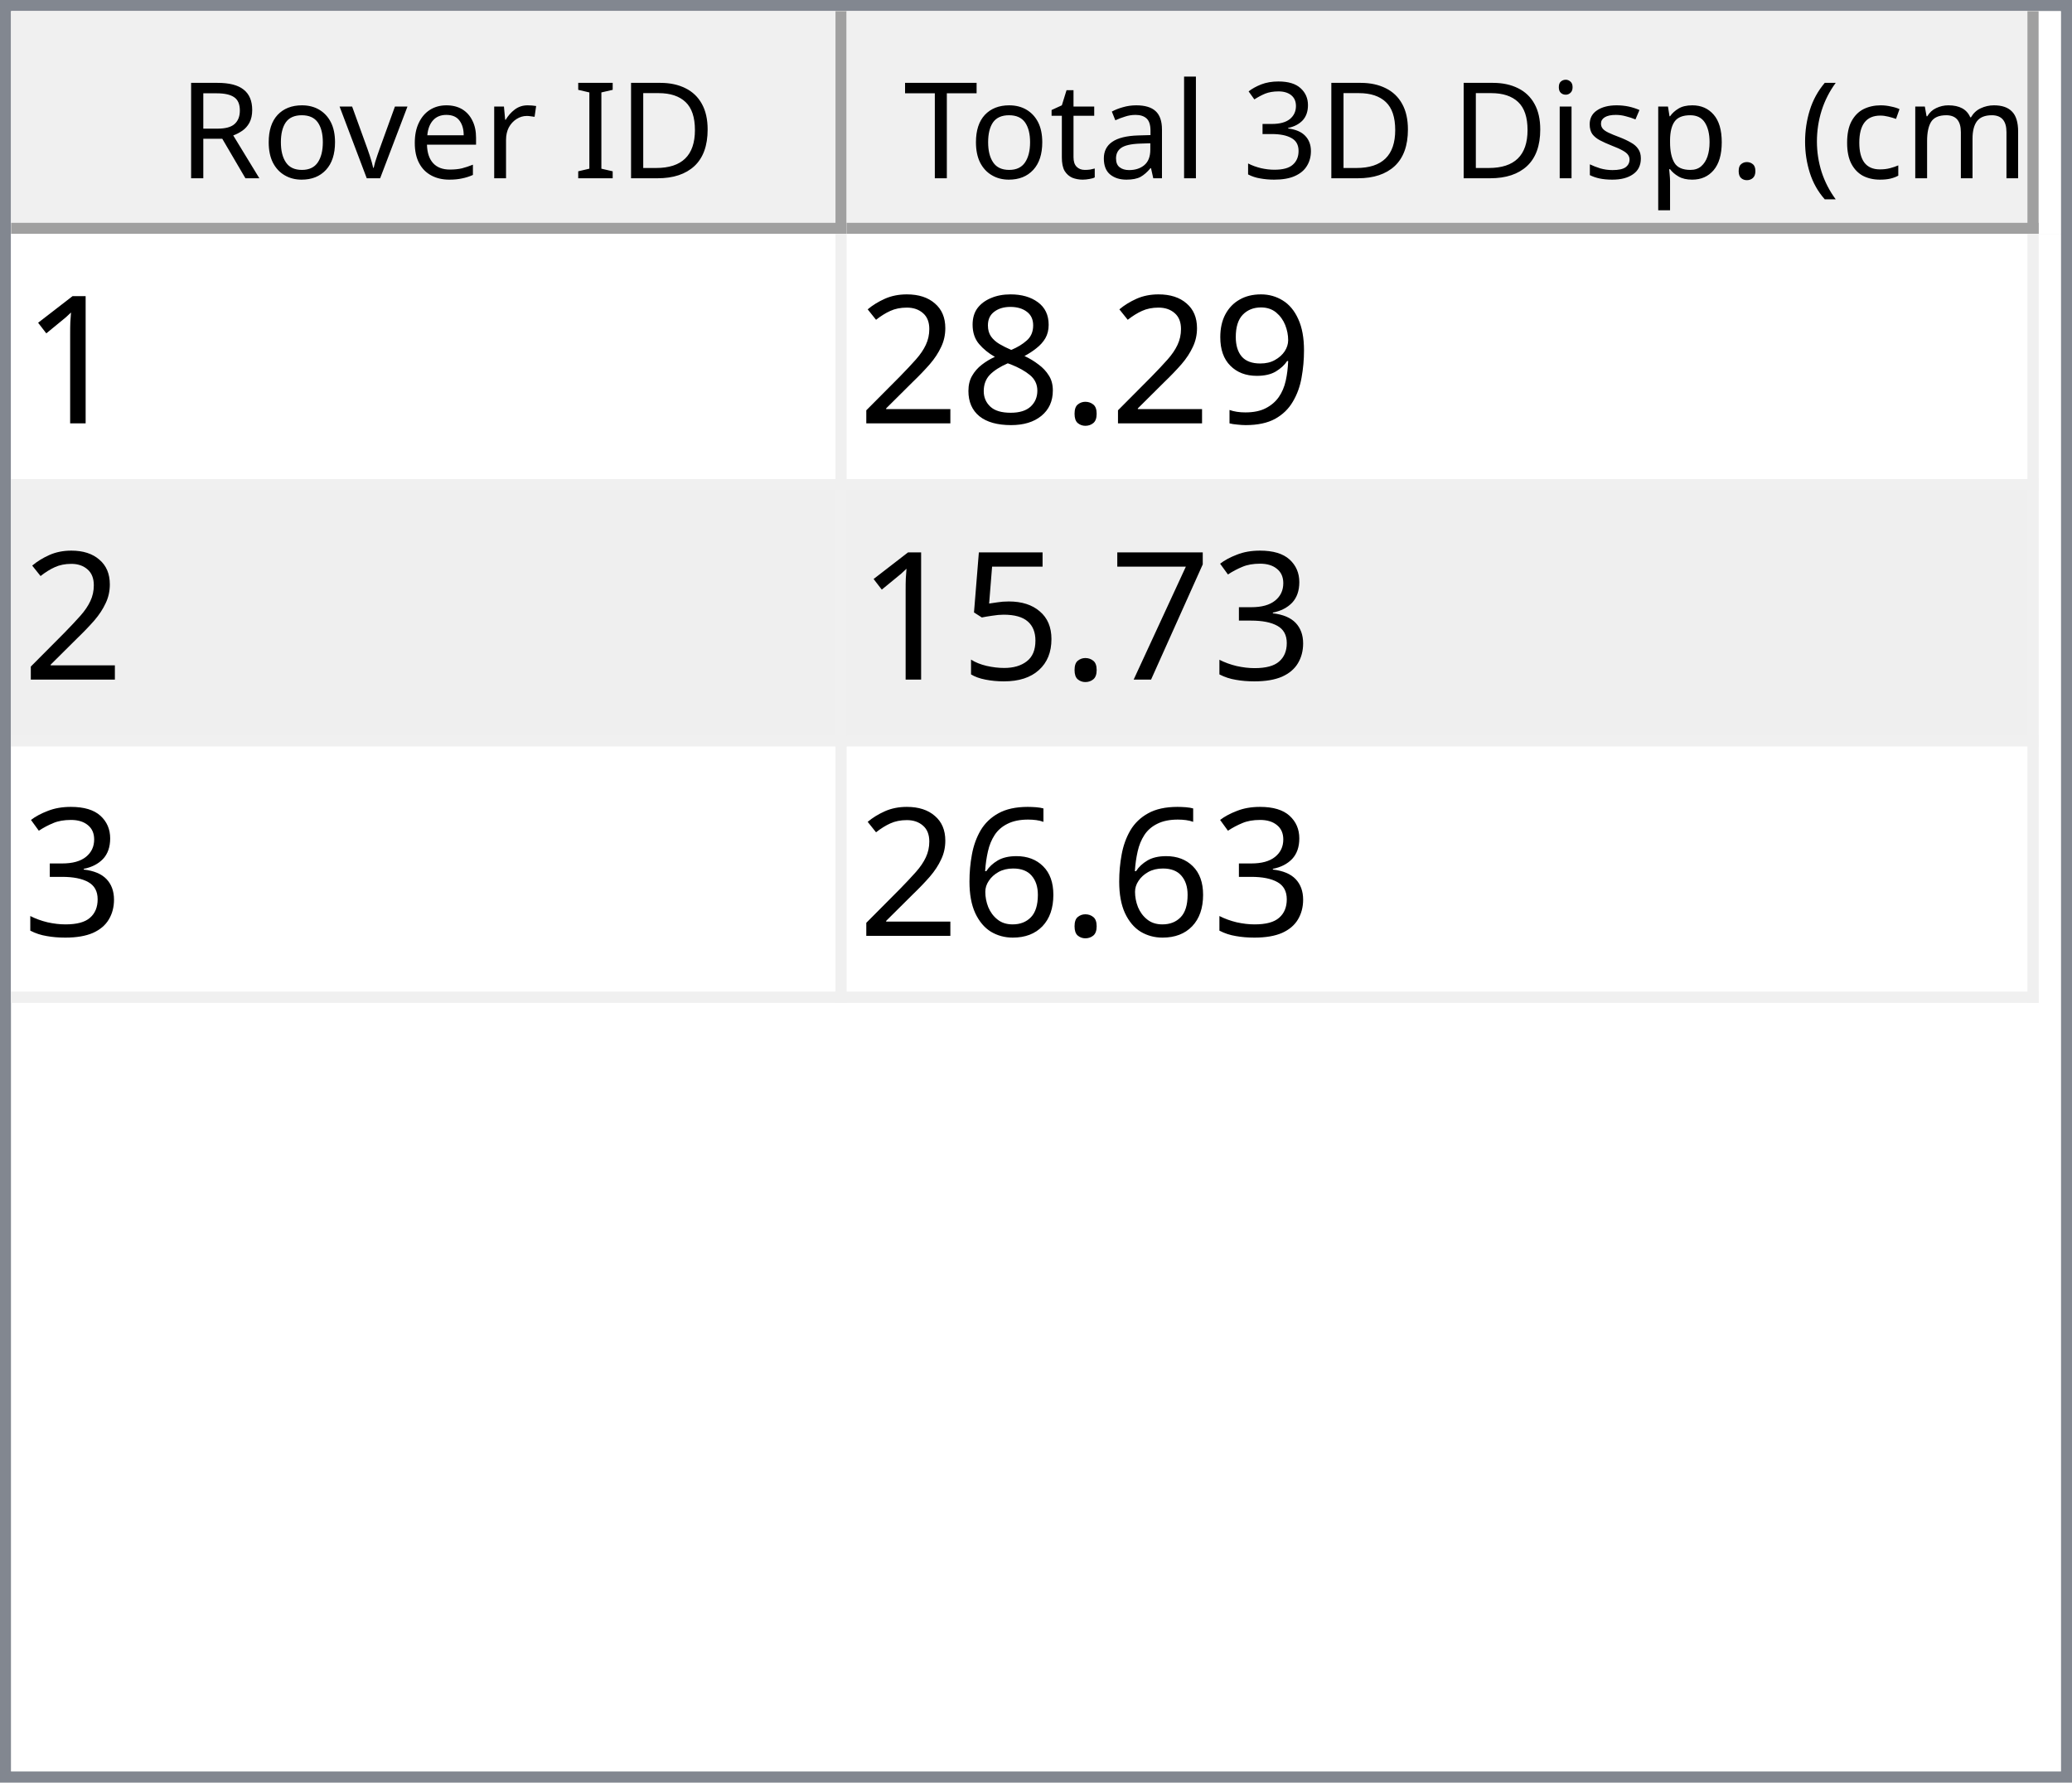
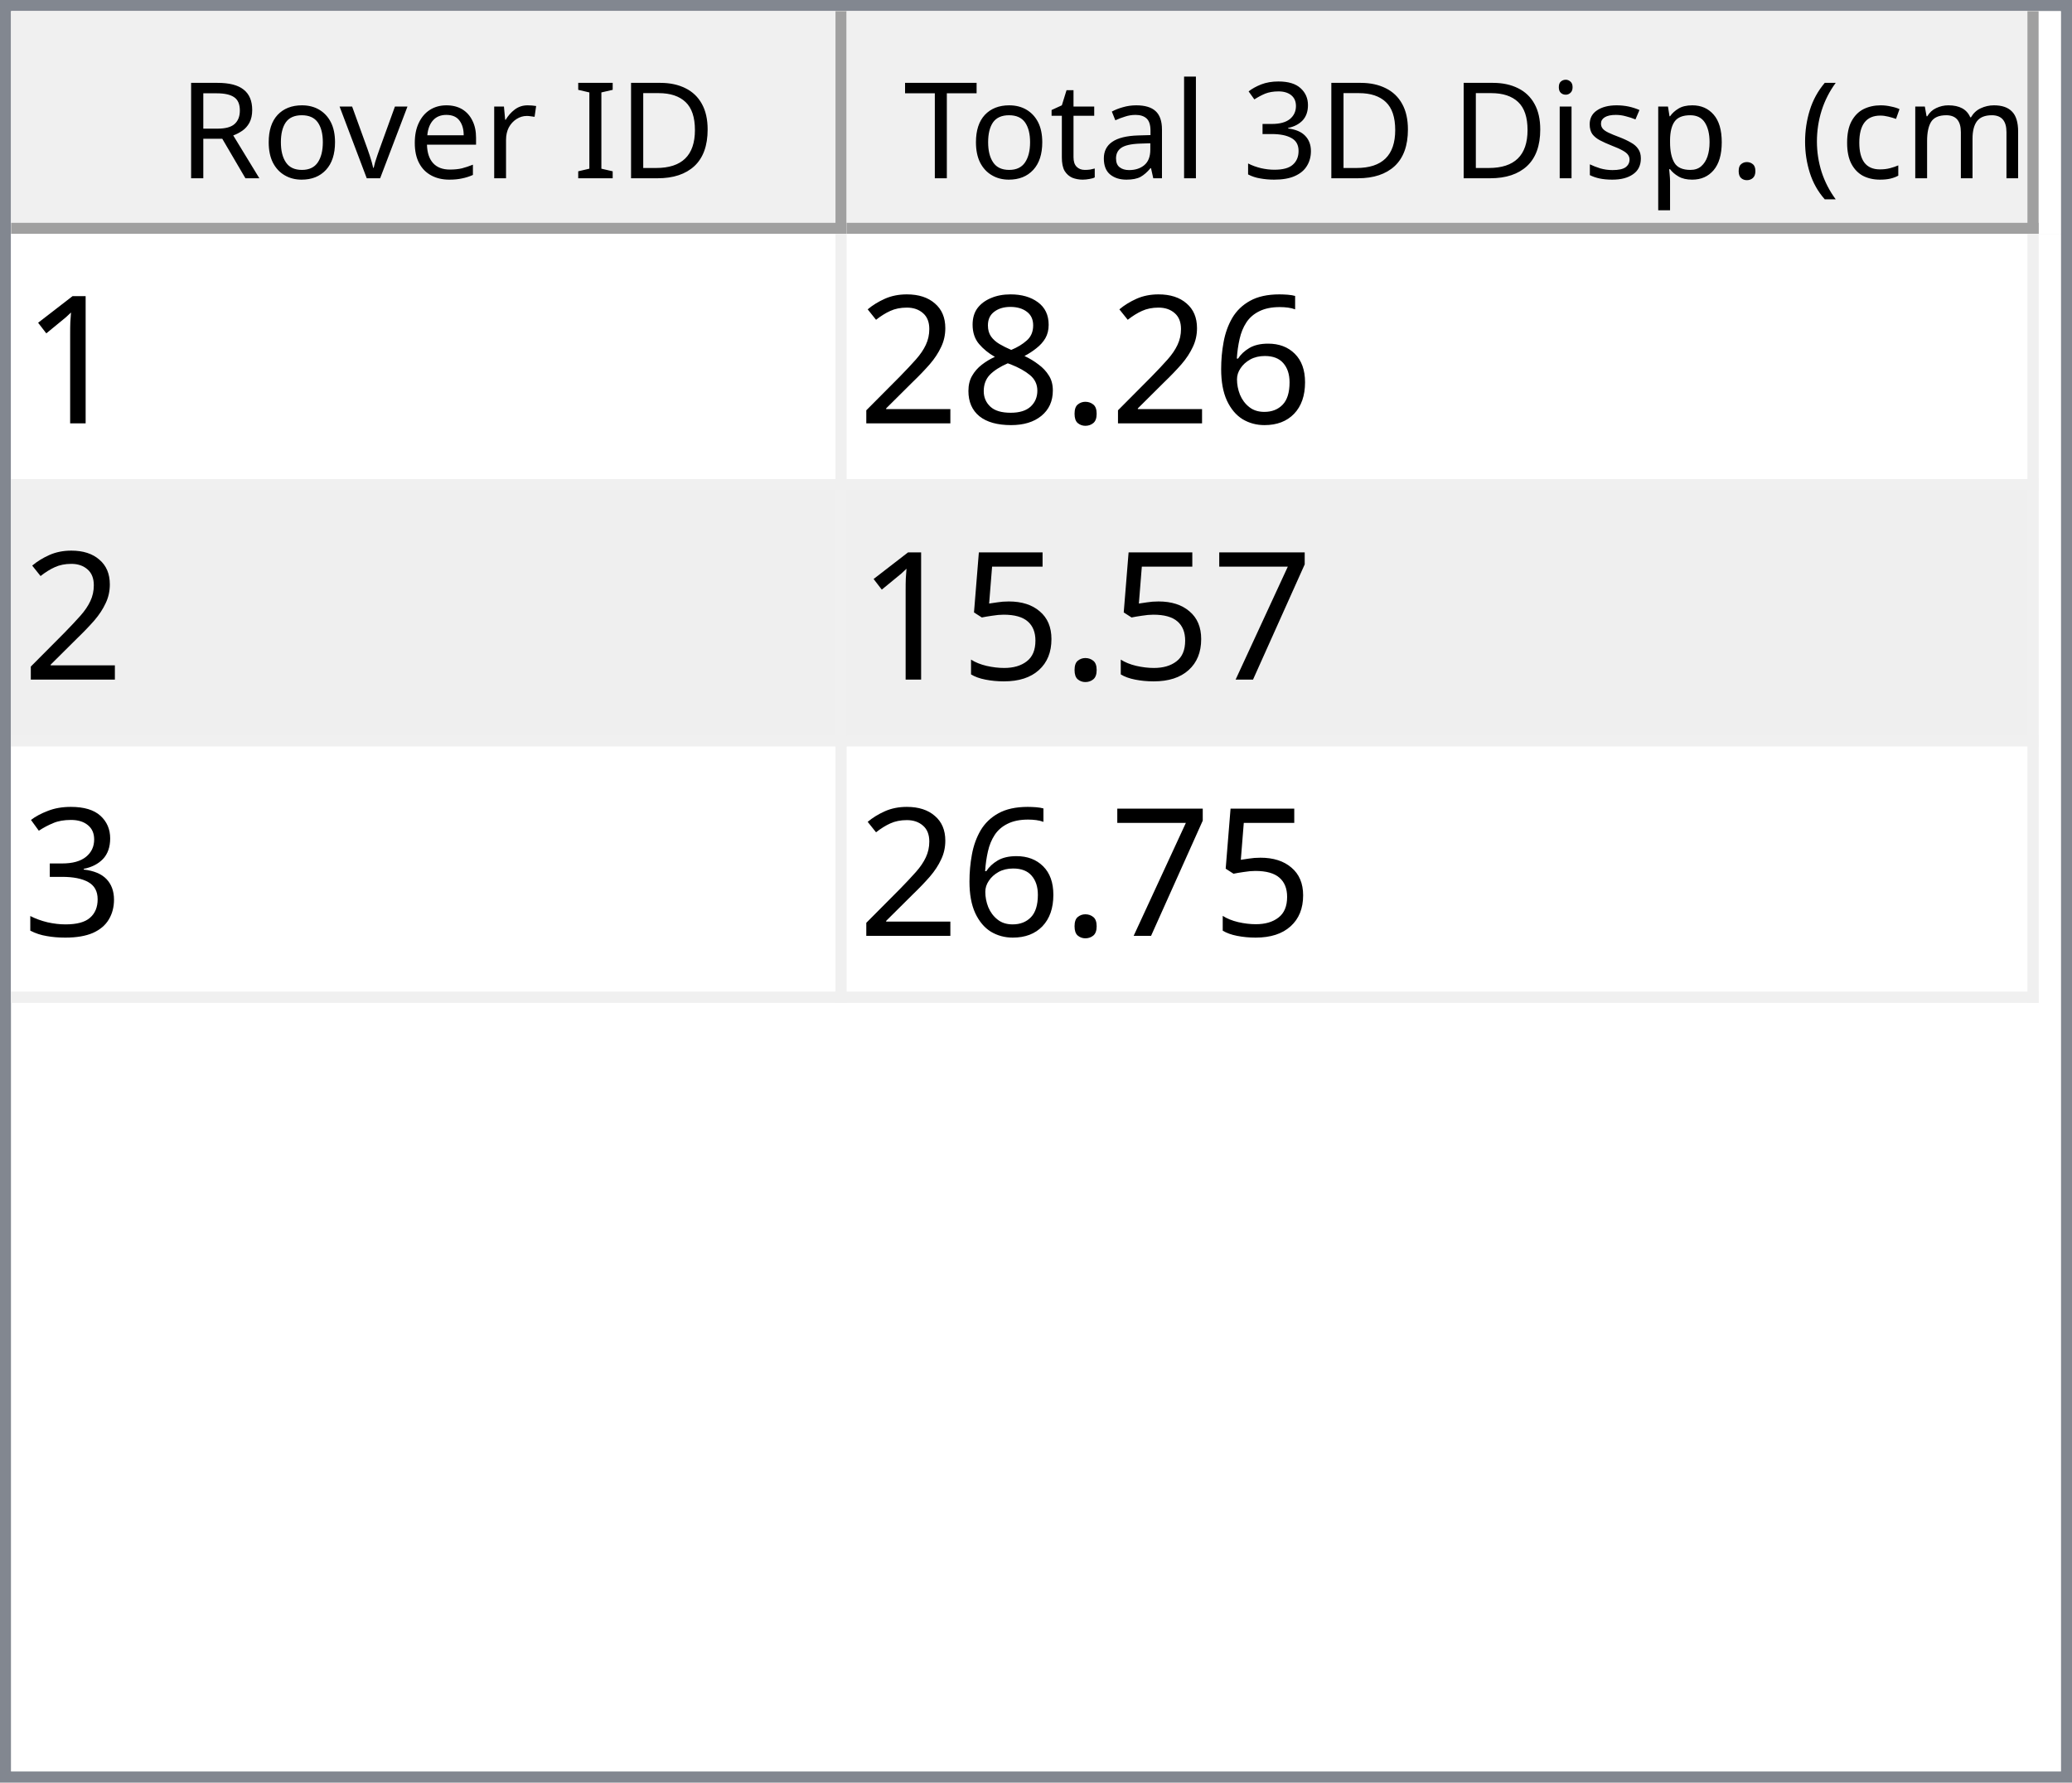
<svg xmlns="http://www.w3.org/2000/svg" style="fill-opacity:1; color-rendering:auto; color-interpolation:auto; text-rendering:auto; stroke:black; stroke-linecap:square; stroke-miterlimit:10; shape-rendering:auto; stroke-opacity:1; fill:black; stroke-dasharray:none; font-weight:normal; stroke-width:1; font-family:'Dialog'; font-style:normal; stroke-linejoin:miter; font-size:12px; stroke-dashoffset:0; image-rendering:auto;" width="186" height="160">
  <defs id="genericDefs" />
  <g>
    <defs id="defs1">
      <clipPath clipPathUnits="userSpaceOnUse" id="clipPath1">
        <path d="M0 0 L186 0 L186 160 L0 160 L0 0 Z" />
      </clipPath>
      <clipPath clipPathUnits="userSpaceOnUse" id="clipPath2">
        <path d="M0 0 L0 160 L186 160 L186 0 Z" />
      </clipPath>
      <clipPath clipPathUnits="userSpaceOnUse" id="clipPath3">
        <path d="M0 0 L0 20 L184 20 L184 0 Z" />
      </clipPath>
      <clipPath clipPathUnits="userSpaceOnUse" id="clipPath4">
        <path d="M0 0 L0 20 L75 20 L75 0 Z" />
      </clipPath>
      <clipPath clipPathUnits="userSpaceOnUse" id="clipPath5">
        <path d="M1 1 L1 19 L74 19 L74 1 Z" />
      </clipPath>
      <clipPath clipPathUnits="userSpaceOnUse" id="clipPath6">
        <path d="M0 0 L0 18 L73 18 L73 0 Z" />
      </clipPath>
      <clipPath clipPathUnits="userSpaceOnUse" id="clipPath7">
        <path d="M-0.5 -0.5 L-0.5 19.5 L74.5 19.5 L74.5 -0.5 Z" />
      </clipPath>
      <clipPath clipPathUnits="userSpaceOnUse" id="clipPath8">
        <path d="M0 0 L0 20 L107 20 L107 0 Z" />
      </clipPath>
      <clipPath clipPathUnits="userSpaceOnUse" id="clipPath9">
        <path d="M1 1 L1 19 L106 19 L106 1 Z" />
      </clipPath>
      <clipPath clipPathUnits="userSpaceOnUse" id="clipPath10">
        <path d="M0 0 L0 18 L105 18 L105 0 Z" />
      </clipPath>
      <clipPath clipPathUnits="userSpaceOnUse" id="clipPath11">
        <path d="M-0.5 -0.5 L-0.5 19.5 L106.5 19.5 L106.5 -0.5 Z" />
      </clipPath>
      <clipPath clipPathUnits="userSpaceOnUse" id="clipPath12">
        <path d="M0 0 L0 138 L184 138 L184 0 Z" />
      </clipPath>
      <clipPath clipPathUnits="userSpaceOnUse" id="clipPath13">
        <path d="M0 0 L0 69 L182 69 L182 0 Z" />
      </clipPath>
      <clipPath clipPathUnits="userSpaceOnUse" id="clipPath14">
        <path d="M-0.5 -0.5 L-0.5 68.5 L181.5 68.5 L181.5 -0.5 Z" />
      </clipPath>
      <clipPath clipPathUnits="userSpaceOnUse" id="clipPath15">
        <path d="M0 0 L0 22 L74 22 L74 0 Z" />
      </clipPath>
      <clipPath clipPathUnits="userSpaceOnUse" id="clipPath16">
        <path d="M0 0 L0 22 L106 22 L106 0 Z" />
      </clipPath>
      <font horiz-adv-x="64.551" id="font1">
        <font-face ascent="107.91" descent="25.098" units-per-em="100" style="font-style:normal; font-family:Segoe UI; font-weight:normal;" />
        <missing-glyph horiz-adv-x="64.551" d="M8.109 0 L8.109 68.266 L56.453 68.266 L56.453 0 L8.109 0 ZM15.328 7.234 L49.219 7.234 L49.219 61.031 L15.328 61.031 L15.328 7.234 Z" />
        <glyph unicode="D" horiz-adv-x="70.117" d="M9.188 0 L9.188 70.016 L28.516 70.016 Q65.531 70.016 65.531 35.891 Q65.531 19.672 55.25 9.836 Q44.969 0 27.734 0 L9.188 0 ZM17.391 62.594 L17.391 7.422 L27.828 7.422 Q41.609 7.422 49.273 14.797 Q56.938 22.172 56.938 35.688 Q56.938 62.594 28.328 62.594 L17.391 62.594 Z" />
        <glyph unicode="I" horiz-adv-x="26.611" d="M17.391 0 L9.188 0 L9.188 70.016 L17.391 70.016 L17.391 0 Z" />
        <glyph unicode=" " horiz-adv-x="27.393" d="" />
        <glyph unicode="r" horiz-adv-x="34.766" d="M34.188 41.891 Q32.078 43.5 28.125 43.5 Q23 43.5 19.555 38.672 Q16.109 33.844 16.109 25.484 L16.109 0 L8.109 0 L8.109 50 L16.109 50 L16.109 39.703 L16.312 39.703 Q18.016 44.969 21.531 47.922 Q25.047 50.875 29.391 50.875 Q32.516 50.875 34.188 50.203 L34.188 41.891 Z" />
        <glyph unicode="e" horiz-adv-x="52.295" d="M48.297 23 L12.984 23 Q13.188 14.656 17.484 10.109 Q21.781 5.562 29.297 5.562 Q37.75 5.562 44.828 11.141 L44.828 3.609 Q38.234 -1.172 27.391 -1.172 Q16.797 -1.172 10.742 5.641 Q4.688 12.453 4.688 24.812 Q4.688 36.469 11.305 43.82 Q17.922 51.172 27.734 51.172 Q37.547 51.172 42.922 44.828 Q48.297 38.484 48.297 27.203 L48.297 23 ZM40.094 29.781 Q40.047 36.719 36.75 40.578 Q33.453 44.438 27.594 44.438 Q21.922 44.438 17.969 40.383 Q14.016 36.328 13.094 29.781 L40.094 29.781 Z" />
        <glyph unicode="v" horiz-adv-x="47.9" d="M47.406 50 L27.484 0 L19.625 0 L0.688 50 L9.469 50 L22.172 13.672 Q23.578 9.672 23.922 6.688 L24.125 6.688 Q24.609 10.453 25.688 13.484 L38.969 50 L47.406 50 Z" />
        <glyph unicode="o" horiz-adv-x="58.594" d="M29 -1.172 Q17.922 -1.172 11.305 5.836 Q4.688 12.844 4.688 24.422 Q4.688 37.016 11.57 44.094 Q18.453 51.172 30.172 51.172 Q41.359 51.172 47.633 44.289 Q53.906 37.406 53.906 25.203 Q53.906 13.234 47.141 6.031 Q40.375 -1.172 29 -1.172 ZM29.594 44.438 Q21.875 44.438 17.383 39.188 Q12.891 33.938 12.891 24.703 Q12.891 15.828 17.43 10.695 Q21.969 5.562 29.594 5.562 Q37.359 5.562 41.531 10.594 Q45.703 15.625 45.703 24.906 Q45.703 34.281 41.531 39.359 Q37.359 44.438 29.594 44.438 Z" />
        <glyph unicode="R" horiz-adv-x="59.814" d="M59.375 0 L49.609 0 L37.891 19.625 Q36.281 22.359 34.766 24.289 Q33.25 26.219 31.664 27.438 Q30.078 28.656 28.25 29.219 Q26.422 29.781 24.125 29.781 L17.391 29.781 L17.391 0 L9.188 0 L9.188 70.016 L30.078 70.016 Q34.672 70.016 38.555 68.867 Q42.438 67.719 45.289 65.375 Q48.141 63.031 49.758 59.547 Q51.375 56.062 51.375 51.375 Q51.375 47.703 50.273 44.656 Q49.172 41.609 47.148 39.211 Q45.125 36.812 42.266 35.133 Q39.406 33.453 35.844 32.516 L35.844 32.328 Q37.594 31.547 38.891 30.547 Q40.188 29.547 41.359 28.18 Q42.531 26.812 43.68 25.078 Q44.828 23.344 46.234 21.047 L59.375 0 ZM17.391 62.594 L17.391 37.203 L28.516 37.203 Q31.594 37.203 34.203 38.133 Q36.812 39.062 38.719 40.797 Q40.625 42.531 41.703 45.047 Q42.781 47.562 42.781 50.688 Q42.781 56.297 39.141 59.445 Q35.5 62.594 28.609 62.594 L17.391 62.594 Z" />
        <glyph unicode=")" horiz-adv-x="30.176" d="M8.297 -15.922 L1.172 -15.922 Q16.406 2.344 16.406 26.812 Q16.406 51.469 1.078 70.016 L8.297 70.016 Q23.531 52.156 23.531 26.703 Q23.531 1.375 8.297 -15.922 Z" />
        <glyph unicode="m" horiz-adv-x="86.133" d="M79.109 0 L71.094 0 L71.094 28.719 Q71.094 37.016 68.531 40.727 Q65.969 44.438 59.906 44.438 Q54.781 44.438 51.195 39.75 Q47.609 35.062 47.609 28.516 L47.609 0 L39.594 0 L39.594 29.688 Q39.594 44.438 28.219 44.438 Q22.953 44.438 19.531 40.016 Q16.109 35.594 16.109 28.516 L16.109 0 L8.109 0 L8.109 50 L16.109 50 L16.109 42.094 L16.312 42.094 Q21.625 51.172 31.844 51.172 Q36.969 51.172 40.773 48.312 Q44.578 45.453 46 40.828 Q51.562 51.172 62.594 51.172 Q79.109 51.172 79.109 30.812 L79.109 0 Z" />
        <glyph unicode="c" horiz-adv-x="46.191" d="M42.188 2.297 Q36.422 -1.172 28.516 -1.172 Q17.828 -1.172 11.258 5.789 Q4.688 12.75 4.688 23.828 Q4.688 36.188 11.766 43.68 Q18.844 51.172 30.672 51.172 Q37.25 51.172 42.281 48.734 L42.281 40.531 Q36.719 44.438 30.375 44.438 Q22.703 44.438 17.797 38.945 Q12.891 33.453 12.891 24.516 Q12.891 15.719 17.508 10.641 Q22.125 5.562 29.891 5.562 Q36.422 5.562 42.188 9.906 L42.188 2.297 Z" />
        <glyph unicode="(" horiz-adv-x="30.176" d="M29.109 -15.922 L21.969 -15.922 Q6.844 1.375 6.844 26.703 Q6.844 52.156 21.969 70.016 L29.203 70.016 Q13.875 51.469 13.875 26.812 Q13.875 2.344 29.109 -15.922 Z" />
        <glyph unicode="." horiz-adv-x="21.68" d="M10.891 -1.078 Q8.641 -1.078 7.055 0.539 Q5.469 2.156 5.469 4.391 Q5.469 6.641 7.055 8.273 Q8.641 9.906 10.891 9.906 Q13.188 9.906 14.797 8.273 Q16.406 6.641 16.406 4.391 Q16.406 2.156 14.797 0.539 Q13.188 -1.078 10.891 -1.078 Z" />
        <glyph unicode="p" horiz-adv-x="58.789" d="M16.312 7.234 L16.109 7.234 L16.109 -23 L8.109 -23 L8.109 50 L16.109 50 L16.109 41.219 L16.312 41.219 Q22.219 51.172 33.594 51.172 Q43.266 51.172 48.688 44.461 Q54.109 37.75 54.109 26.469 Q54.109 13.922 48 6.375 Q41.891 -1.172 31.297 -1.172 Q21.578 -1.172 16.312 7.234 ZM16.109 27.391 L16.109 20.406 Q16.109 14.203 20.141 9.883 Q24.172 5.562 30.375 5.562 Q37.641 5.562 41.773 11.133 Q45.906 16.703 45.906 26.609 Q45.906 34.969 42.047 39.703 Q38.188 44.438 31.594 44.438 Q24.609 44.438 20.359 39.578 Q16.109 34.719 16.109 27.391 Z" />
        <glyph unicode="s" horiz-adv-x="42.432" d="M5.078 1.812 L5.078 10.406 Q11.625 5.562 19.484 5.562 Q30.031 5.562 30.031 12.594 Q30.031 14.594 29.125 15.992 Q28.219 17.391 26.68 18.461 Q25.141 19.531 23.07 20.383 Q21 21.234 18.609 22.172 Q15.281 23.484 12.766 24.828 Q10.25 26.172 8.57 27.859 Q6.891 29.547 6.031 31.695 Q5.172 33.844 5.172 36.719 Q5.172 40.234 6.789 42.945 Q8.406 45.656 11.086 47.484 Q13.766 49.312 17.211 50.242 Q20.656 51.172 24.312 51.172 Q30.812 51.172 35.938 48.922 L35.938 40.828 Q30.422 44.438 23.25 44.438 Q21 44.438 19.195 43.922 Q17.391 43.406 16.094 42.477 Q14.797 41.547 14.086 40.258 Q13.375 38.969 13.375 37.406 Q13.375 35.453 14.086 34.133 Q14.797 32.812 16.164 31.789 Q17.531 30.766 19.484 29.938 Q21.438 29.109 23.922 28.125 Q27.25 26.859 29.883 25.516 Q32.516 24.172 34.375 22.484 Q36.234 20.797 37.234 18.602 Q38.234 16.406 38.234 13.375 Q38.234 9.672 36.602 6.938 Q34.969 4.203 32.234 2.398 Q29.5 0.594 25.93 -0.289 Q22.359 -1.172 18.453 -1.172 Q10.75 -1.172 5.078 1.812 Z" />
        <glyph unicode="i" horiz-adv-x="24.219" d="M12.203 62.703 Q10.062 62.703 8.547 64.164 Q7.031 65.625 7.031 67.875 Q7.031 70.125 8.547 71.609 Q10.062 73.094 12.203 73.094 Q14.406 73.094 15.945 71.609 Q17.484 70.125 17.484 67.875 Q17.484 65.719 15.945 64.211 Q14.406 62.703 12.203 62.703 ZM16.109 0 L8.109 0 L8.109 50 L16.109 50 L16.109 0 Z" />
        <glyph unicode="3" horiz-adv-x="53.906" d="M46.531 19.828 Q46.531 15.094 44.75 11.211 Q42.969 7.328 39.719 4.57 Q36.469 1.812 31.93 0.297 Q27.391 -1.219 21.922 -1.219 Q11.922 -1.219 6 2.594 L6 11.188 Q13.094 5.609 22.219 5.609 Q25.875 5.609 28.828 6.539 Q31.781 7.469 33.906 9.227 Q36.031 10.984 37.18 13.477 Q38.328 15.969 38.328 19.094 Q38.328 32.812 18.797 32.812 L12.984 32.812 L12.984 39.594 L18.5 39.594 Q35.797 39.594 35.797 52.484 Q35.797 64.406 22.609 64.406 Q15.188 64.406 8.688 59.422 L8.688 67.188 Q15.375 71.188 24.609 71.188 Q29 71.188 32.57 69.969 Q36.141 68.75 38.68 66.555 Q41.219 64.359 42.609 61.281 Q44 58.203 44 54.5 Q44 40.672 30.031 36.719 L30.031 36.531 Q33.594 36.141 36.625 34.797 Q39.656 33.453 41.852 31.305 Q44.047 29.156 45.289 26.25 Q46.531 23.344 46.531 19.828 Z" />
        <glyph unicode="l" horiz-adv-x="24.219" d="M16.109 0 L8.109 0 L8.109 74.031 L16.109 74.031 L16.109 0 Z" />
        <glyph unicode="a" horiz-adv-x="50.879" d="M43.891 0 L35.891 0 L35.891 7.812 L35.688 7.812 Q30.469 -1.172 20.312 -1.172 Q12.844 -1.172 8.617 2.781 Q4.391 6.734 4.391 13.281 Q4.391 27.297 20.906 29.594 L35.891 31.688 Q35.891 44.438 25.594 44.438 Q16.547 44.438 9.281 38.281 L9.281 46.484 Q16.656 51.172 26.266 51.172 Q43.891 51.172 43.891 32.516 L43.891 0 ZM35.891 25.297 L23.828 23.641 Q18.266 22.859 15.43 20.875 Q12.594 18.891 12.594 13.875 Q12.594 10.203 15.211 7.883 Q17.828 5.562 22.172 5.562 Q28.125 5.562 32.008 9.742 Q35.891 13.922 35.891 20.312 L35.891 25.297 Z" />
        <glyph unicode="t" horiz-adv-x="33.887" d="M31.297 0.484 Q28.469 -1.078 23.828 -1.078 Q10.688 -1.078 10.688 13.578 L10.688 43.172 L2.094 43.172 L2.094 50 L10.688 50 L10.688 62.203 L18.703 64.797 L18.703 50 L31.297 50 L31.297 43.172 L18.703 43.172 L18.703 14.984 Q18.703 9.969 20.414 7.82 Q22.125 5.672 26.078 5.672 Q29.109 5.672 31.297 7.328 L31.297 0.484 Z" />
        <glyph unicode="T" horiz-adv-x="52.393" d="M50.594 62.594 L30.375 62.594 L30.375 0 L22.172 0 L22.172 62.594 L2 62.594 L2 70.016 L50.594 70.016 L50.594 62.594 Z" />
      </font>
      <font horiz-adv-x="75.0" id="font2">
        <font-face ascent="100.537" descent="21.973" units-per-em="100" style="font-style:normal; font-family:sans-serif; font-weight:normal;" />
        <missing-glyph horiz-adv-x="75.0" d="M12.5 0 L12.5 62.5 L62.5 62.5 L62.5 0 L12.5 0 ZM14.062 1.562 L60.938 1.562 L60.938 60.938 L14.062 60.938 L14.062 1.562 Z" />
        <glyph unicode="1" horiz-adv-x="55.615" d="M37.25 0 L28.469 0 L28.469 56 Q25.297 52.984 20.141 49.953 Q14.984 46.922 10.891 45.406 L10.891 53.906 Q18.266 57.375 23.781 62.305 Q29.297 67.234 31.594 71.875 L37.25 71.875 L37.25 0 Z" />
-         <glyph unicode="9" horiz-adv-x="55.615" d="M5.469 16.547 L13.922 17.328 Q14.984 11.375 18.016 8.688 Q21.047 6 25.781 6 Q29.828 6 32.883 7.859 Q35.938 9.719 37.891 12.82 Q39.844 15.922 41.164 21.195 Q42.484 26.469 42.484 31.938 Q42.484 32.516 42.438 33.688 Q39.797 29.5 35.234 26.883 Q30.672 24.266 25.344 24.266 Q16.453 24.266 10.305 30.711 Q4.156 37.156 4.156 47.703 Q4.156 58.594 10.578 65.234 Q17 71.875 26.656 71.875 Q33.641 71.875 39.43 68.117 Q45.219 64.359 48.219 57.398 Q51.219 50.438 51.219 37.25 Q51.219 23.531 48.242 15.406 Q45.266 7.281 39.383 3.031 Q33.5 -1.219 25.594 -1.219 Q17.188 -1.219 11.867 3.445 Q6.547 8.109 5.469 16.547 ZM41.453 48.141 Q41.453 55.719 37.43 60.156 Q33.406 64.594 27.734 64.594 Q21.875 64.594 17.531 59.812 Q13.188 55.031 13.188 47.406 Q13.188 40.578 17.312 36.305 Q21.438 32.031 27.484 32.031 Q33.594 32.031 37.523 36.305 Q41.453 40.578 41.453 48.141 Z" />
+         <glyph unicode="6" horiz-adv-x="55.615" d="M49.75 54.047 L41.016 53.375 Q39.844 58.547 37.703 60.891 Q34.125 64.656 28.906 64.656 Q24.703 64.656 21.531 62.312 Q17.391 59.281 14.992 53.469 Q12.594 47.656 12.5 36.922 Q15.672 41.75 20.266 44.094 Q24.859 46.438 29.891 46.438 Q38.672 46.438 44.852 39.969 Q51.031 33.5 51.031 23.25 Q51.031 16.5 48.125 10.719 Q45.219 4.938 40.141 1.859 Q35.062 -1.219 28.609 -1.219 Q17.625 -1.219 10.695 6.859 Q3.766 14.938 3.766 33.5 Q3.766 54.25 11.422 63.672 Q18.109 71.875 29.438 71.875 Q37.891 71.875 43.289 67.141 Q48.688 62.406 49.75 54.047 ZM13.875 23.188 Q13.875 18.656 15.797 14.508 Q17.719 10.359 21.188 8.18 Q24.656 6 28.469 6 Q34.031 6 38.039 10.492 Q42.047 14.984 42.047 22.703 Q42.047 30.125 38.086 34.398 Q34.125 38.672 28.125 38.672 Q22.172 38.672 18.023 34.398 Q13.875 30.125 13.875 23.188 Z" />
        <glyph unicode="." horiz-adv-x="27.783" d="M9.078 0 L9.078 10.016 L19.094 10.016 L19.094 0 L9.078 0 Z" />
        <glyph unicode="8" horiz-adv-x="55.615" d="M17.672 38.812 Q12.203 40.828 9.57 44.539 Q6.938 48.25 6.938 53.422 Q6.938 61.234 12.555 66.555 Q18.172 71.875 27.484 71.875 Q36.859 71.875 42.578 66.43 Q48.297 60.984 48.297 53.172 Q48.297 48.188 45.68 44.508 Q43.062 40.828 37.75 38.812 Q44.344 36.672 47.781 31.883 Q51.219 27.094 51.219 20.453 Q51.219 11.281 44.727 5.031 Q38.234 -1.219 27.641 -1.219 Q17.047 -1.219 10.547 5.055 Q4.047 11.328 4.047 20.703 Q4.047 27.688 7.594 32.398 Q11.141 37.109 17.672 38.812 ZM15.922 53.719 Q15.922 48.641 19.195 45.414 Q22.469 42.188 27.688 42.188 Q32.766 42.188 36.016 45.383 Q39.266 48.578 39.266 53.219 Q39.266 58.062 35.914 61.359 Q32.562 64.656 27.594 64.656 Q22.562 64.656 19.242 61.43 Q15.922 58.203 15.922 53.719 ZM13.094 20.656 Q13.094 16.891 14.875 13.375 Q16.656 9.859 20.172 7.93 Q23.688 6 27.734 6 Q34.031 6 38.133 10.055 Q42.234 14.109 42.234 20.359 Q42.234 26.703 38.016 30.859 Q33.797 35.016 27.438 35.016 Q21.234 35.016 17.164 30.914 Q13.094 26.812 13.094 20.656 Z" />
        <glyph unicode="2" horiz-adv-x="55.615" d="M50.344 8.453 L50.344 0 L3.031 0 Q2.938 3.172 4.047 6.109 Q5.859 10.938 9.836 15.625 Q13.812 20.312 21.344 26.469 Q33.016 36.031 37.117 41.625 Q41.219 47.219 41.219 52.203 Q41.219 57.422 37.477 61.008 Q33.734 64.594 27.734 64.594 Q21.391 64.594 17.578 60.789 Q13.766 56.984 13.719 50.25 L4.688 51.172 Q5.609 61.281 11.664 66.578 Q17.719 71.875 27.938 71.875 Q38.234 71.875 44.242 66.164 Q50.25 60.453 50.25 52 Q50.25 47.703 48.492 43.555 Q46.734 39.406 42.656 34.812 Q38.578 30.219 29.109 22.219 Q21.188 15.578 18.945 13.211 Q16.703 10.844 15.234 8.453 L50.344 8.453 Z" />
-         <glyph unicode="3" horiz-adv-x="55.615" d="M4.203 18.891 L12.984 20.062 Q14.5 12.594 18.141 9.297 Q21.781 6 27 6 Q33.203 6 37.477 10.297 Q41.75 14.594 41.75 20.953 Q41.75 27 37.797 30.93 Q33.844 34.859 27.734 34.859 Q25.25 34.859 21.531 33.891 L22.516 41.609 Q23.391 41.5 23.922 41.5 Q29.547 41.5 34.039 44.43 Q38.531 47.359 38.531 53.469 Q38.531 58.297 35.258 61.477 Q31.984 64.656 26.812 64.656 Q21.688 64.656 18.266 61.43 Q14.844 58.203 13.875 51.766 L5.078 53.328 Q6.688 62.156 12.398 67.016 Q18.109 71.875 26.609 71.875 Q32.469 71.875 37.398 69.359 Q42.328 66.844 44.945 62.5 Q47.562 58.156 47.562 53.266 Q47.562 48.641 45.07 44.828 Q42.578 41.016 37.703 38.766 Q44.047 37.312 47.562 32.695 Q51.078 28.078 51.078 21.141 Q51.078 11.766 44.242 5.25 Q37.406 -1.266 26.953 -1.266 Q17.531 -1.266 11.305 4.352 Q5.078 9.969 4.203 18.891 Z" />
        <glyph unicode="7" horiz-adv-x="55.615" d="M4.734 62.203 L4.734 70.656 L51.078 70.656 L51.078 63.812 Q44.234 56.547 37.523 44.484 Q30.812 32.422 27.156 19.672 Q24.516 10.688 23.781 0 L14.75 0 Q14.891 8.453 18.062 20.414 Q21.234 32.375 27.172 43.484 Q33.109 54.594 39.797 62.203 L4.734 62.203 Z" />
        <glyph unicode="5" horiz-adv-x="55.615" d="M4.156 18.75 L13.375 19.531 Q14.406 12.797 18.141 9.398 Q21.875 6 27.156 6 Q33.5 6 37.891 10.789 Q42.281 15.578 42.281 23.484 Q42.281 31 38.062 35.352 Q33.844 39.703 27 39.703 Q22.75 39.703 19.336 37.773 Q15.922 35.844 13.969 32.766 L5.719 33.844 L12.641 70.609 L48.25 70.609 L48.25 62.203 L19.672 62.203 L15.828 42.969 Q22.266 47.469 29.344 47.469 Q38.719 47.469 45.164 40.969 Q51.609 34.469 51.609 24.266 Q51.609 14.547 45.953 7.469 Q39.062 -1.219 27.156 -1.219 Q17.391 -1.219 11.211 4.25 Q5.031 9.719 4.156 18.75 Z" />
-         <glyph unicode="6" horiz-adv-x="55.615" d="M49.75 54.047 L41.016 53.375 Q39.844 58.547 37.703 60.891 Q34.125 64.656 28.906 64.656 Q24.703 64.656 21.531 62.312 Q17.391 59.281 14.992 53.469 Q12.594 47.656 12.5 36.922 Q15.672 41.75 20.266 44.094 Q24.859 46.438 29.891 46.438 Q38.672 46.438 44.852 39.969 Q51.031 33.5 51.031 23.25 Q51.031 16.5 48.125 10.719 Q45.219 4.938 40.141 1.859 Q35.062 -1.219 28.609 -1.219 Q17.625 -1.219 10.695 6.859 Q3.766 14.938 3.766 33.5 Q3.766 54.25 11.422 63.672 Q18.109 71.875 29.438 71.875 Q37.891 71.875 43.289 67.141 Q48.688 62.406 49.75 54.047 ZM13.875 23.188 Q13.875 18.656 15.797 14.508 Q17.719 10.359 21.188 8.18 Q24.656 6 28.469 6 Q34.031 6 38.039 10.492 Q42.047 14.984 42.047 22.703 Q42.047 30.125 38.086 34.398 Q34.125 38.672 28.125 38.672 Q22.172 38.672 18.023 34.398 Q13.875 30.125 13.875 23.188 Z" />
+         <glyph unicode="3" horiz-adv-x="55.615" d="M4.203 18.891 L12.984 20.062 Q14.5 12.594 18.141 9.297 Q21.781 6 27 6 Q33.203 6 37.477 10.297 Q41.75 14.594 41.75 20.953 Q41.75 27 37.797 30.93 Q33.844 34.859 27.734 34.859 Q25.25 34.859 21.531 33.891 L22.516 41.609 Q23.391 41.5 23.922 41.5 Q29.547 41.5 34.039 44.43 Q38.531 47.359 38.531 53.469 Q38.531 58.297 35.258 61.477 Q31.984 64.656 26.812 64.656 Q21.688 64.656 18.266 61.43 Q14.844 58.203 13.875 51.766 L5.078 53.328 Q6.688 62.156 12.398 67.016 Q18.109 71.875 26.609 71.875 Q32.469 71.875 37.398 69.359 Q42.328 66.844 44.945 62.5 Q47.562 58.156 47.562 53.266 Q47.562 48.641 45.07 44.828 Q42.578 41.016 37.703 38.766 Q44.047 37.312 47.562 32.695 Q51.078 28.078 51.078 21.141 Q51.078 11.766 44.242 5.25 Q37.406 -1.266 26.953 -1.266 Q17.531 -1.266 11.305 4.352 Q5.078 9.969 4.203 18.891 Z" />
      </font>
    </defs>
    <g style="fill:white; stroke:white;">
      <rect x="0" y="0" width="186" style="clip-path:url(#clipPath1); stroke:none;" height="160" />
    </g>
    <g style="fill:white; text-rendering:optimizeSpeed; color-rendering:optimizeSpeed; image-rendering:optimizeSpeed; shape-rendering:crispEdges; stroke:white; color-interpolation:sRGB;">
      <rect x="0" width="186" height="160" y="0" style="stroke:none;" />
      <path style="stroke:none;" d="M0 160 L186 160 L186 0 L0 0 Z" />
    </g>
    <g style="fill:rgb(240,240,240); font-family:'Segoe UI'; stroke:rgb(240,240,240);">
      <rect x="0" y="0" width="186" style="clip-path:url(#clipPath2); stroke:none;" height="160" />
    </g>
    <g style="fill:rgb(130,135,144); font-family:'Segoe UI'; stroke:rgb(130,135,144);">
      <path d="M0 0 L186 0 L186 160 L0 160 L0 0 ZM1 1 L185 1 L185 159 L1 159 L1 1 Z" style="fill-rule:evenodd; clip-path:url(#clipPath2); stroke:none;" />
    </g>
    <g style="fill:white; font-family:'Segoe UI'; stroke:white;" transform="translate(1,1)">
      <rect x="0" y="0" width="184" style="clip-path:url(#clipPath3); stroke:none;" height="20" />
    </g>
    <g style="fill:rgb(240,240,240); font-family:'Segoe UI'; stroke:rgb(240,240,240);" transform="translate(1,1)">
      <rect x="0" y="0" width="75" style="clip-path:url(#clipPath4); stroke:none;" height="20" />
    </g>
    <g style="font-family:'Segoe UI';" transform="translate(2,2)">
      <text x="14" xml:space="preserve" y="14" style="clip-path:url(#clipPath6); stroke:none;">Rover ID</text>
    </g>
    <g style="fill:rgb(160,160,160); font-family:'Segoe UI'; stroke:rgb(160,160,160); stroke-linejoin:bevel;" transform="translate(1.5,1.5)">
      <line x1="74" x2="74" y1="0" style="fill:none; clip-path:url(#clipPath7);" y2="19" />
    </g>
    <g style="fill:rgb(160,160,160); font-family:'Segoe UI'; stroke:rgb(160,160,160); stroke-linejoin:bevel;" transform="matrix(1,0,0,1,1,1) translate(0.5,0.5)">
      <line x1="0" x2="74" y1="19" style="fill:none; clip-path:url(#clipPath7);" y2="19" />
    </g>
    <g style="fill:rgb(240,240,240); font-family:'Segoe UI'; stroke:rgb(240,240,240);" transform="translate(76,1)">
      <rect x="0" y="0" width="107" style="clip-path:url(#clipPath8); stroke:none;" height="20" />
    </g>
    <g style="font-family:'Segoe UI';" transform="translate(77,2)">
      <text x="1" xml:space="preserve" y="14" style="clip-path:url(#clipPath10); stroke:none;"> Total 3D Disp. (cm)</text>
    </g>
    <g style="fill:rgb(160,160,160); font-family:'Segoe UI'; stroke:rgb(160,160,160); stroke-linejoin:bevel;" transform="translate(76.5,1.5)">
      <line x1="106" x2="106" y1="0" style="fill:none; clip-path:url(#clipPath11);" y2="19" />
    </g>
    <g style="fill:rgb(160,160,160); font-family:'Segoe UI'; stroke:rgb(160,160,160); stroke-linejoin:bevel;" transform="matrix(1,0,0,1,76,1) translate(0.5,0.5)">
      <line x1="0" x2="106" y1="19" style="fill:none; clip-path:url(#clipPath11);" y2="19" />
    </g>
    <g style="fill:white; font-family:'Segoe UI'; stroke:white;" transform="translate(1,21)">
      <rect x="0" y="0" width="184" style="clip-path:url(#clipPath12); stroke:none;" height="138" />
    </g>
    <g style="fill:rgb(240,240,240); font-size:16px; font-family:sans-serif; stroke:rgb(240,240,240);" transform="translate(1,21)">
      <rect x="0" y="0" width="182" style="clip-path:url(#clipPath13); stroke:none;" height="69" />
      <line transform="translate(0.5,0.5)" x1="0" x2="181" y1="22" style="clip-path:url(#clipPath14); fill:none; stroke-linejoin:bevel;" y2="22" />
    </g>
    <g transform="matrix(1,0,0,1,1,21) translate(0.5,0.5)" style="fill:rgb(240,240,240); font-size:16px; font-family:sans-serif; stroke:rgb(240,240,240); stroke-linejoin:bevel;">
      <line x1="0" x2="181" y1="45" style="fill:none; clip-path:url(#clipPath14);" y2="45" />
    </g>
    <g transform="matrix(1,0,0,1,1,21) translate(0.5,0.5)" style="fill:rgb(240,240,240); font-size:16px; font-family:sans-serif; stroke:rgb(240,240,240); stroke-linejoin:bevel;">
      <line x1="0" x2="181" y1="68" style="fill:none; clip-path:url(#clipPath14);" y2="68" />
    </g>
    <g transform="matrix(1,0,0,1,1,21) translate(0.5,0.5)" style="fill:rgb(240,240,240); font-size:16px; font-family:sans-serif; stroke:rgb(240,240,240); stroke-linejoin:bevel;">
      <line x1="74" x2="74" y1="0" style="fill:none; clip-path:url(#clipPath14);" y2="68" />
    </g>
    <g transform="matrix(1,0,0,1,1,21) translate(0.5,0.5)" style="fill:rgb(240,240,240); font-size:16px; font-family:sans-serif; stroke:rgb(240,240,240); stroke-linejoin:bevel;">
      <line x1="181" x2="181" y1="0" style="fill:none; clip-path:url(#clipPath14);" y2="68" />
    </g>
    <g style="fill:white; font-size:16px; font-family:sans-serif; stroke:white;" transform="matrix(1,0,0,1,1,21)">
      <rect x="0" y="0" width="74" style="clip-path:url(#clipPath15); stroke:none;" height="22" />
      <text x="1" y="17" style="fill:black; clip-path:url(#clipPath15); stroke:none;" xml:space="preserve">1</text>
    </g>
    <g style="fill:white; font-size:16px; font-family:sans-serif; stroke:white;" transform="matrix(1,0,0,1,1,21) translate(75,0)">
      <rect x="0" y="0" width="106" style="clip-path:url(#clipPath16); stroke:none;" height="22" />
-       <text x="1" y="17" style="fill:black; clip-path:url(#clipPath16); stroke:none;" xml:space="preserve">28.29</text>
+       <text x="1" y="17" style="fill:black; clip-path:url(#clipPath16); stroke:none;" xml:space="preserve">28.26</text>
    </g>
    <g style="fill:rgb(239,239,239); font-size:16px; font-family:sans-serif; stroke:rgb(239,239,239);" transform="matrix(1,0,0,1,1,21) translate(0,23)">
      <rect x="0" y="0" width="74" style="clip-path:url(#clipPath15); stroke:none;" height="22" />
      <text x="1" y="17" style="fill:black; clip-path:url(#clipPath15); stroke:none;" xml:space="preserve">2</text>
    </g>
    <g style="fill:rgb(239,239,239); font-size:16px; font-family:sans-serif; stroke:rgb(239,239,239);" transform="matrix(1,0,0,1,1,21) translate(75,23)">
      <rect x="0" y="0" width="106" style="clip-path:url(#clipPath16); stroke:none;" height="22" />
-       <text x="1" y="17" style="fill:black; clip-path:url(#clipPath16); stroke:none;" xml:space="preserve">15.73</text>
+       <text x="1" y="17" style="fill:black; clip-path:url(#clipPath16); stroke:none;" xml:space="preserve">15.57</text>
    </g>
    <g style="fill:white; font-size:16px; font-family:sans-serif; stroke:white;" transform="matrix(1,0,0,1,1,21) translate(0,46)">
      <rect x="0" y="0" width="74" style="clip-path:url(#clipPath15); stroke:none;" height="22" />
      <text x="1" y="17" style="fill:black; clip-path:url(#clipPath15); stroke:none;" xml:space="preserve">3</text>
    </g>
    <g style="fill:white; font-size:16px; font-family:sans-serif; stroke:white;" transform="matrix(1,0,0,1,1,21) translate(75,46)">
      <rect x="0" y="0" width="106" style="clip-path:url(#clipPath16); stroke:none;" height="22" />
-       <text x="1" y="17" style="fill:black; clip-path:url(#clipPath16); stroke:none;" xml:space="preserve">26.63</text>
+       <text x="1" y="17" style="fill:black; clip-path:url(#clipPath16); stroke:none;" xml:space="preserve">26.75</text>
    </g>
  </g>
</svg>
